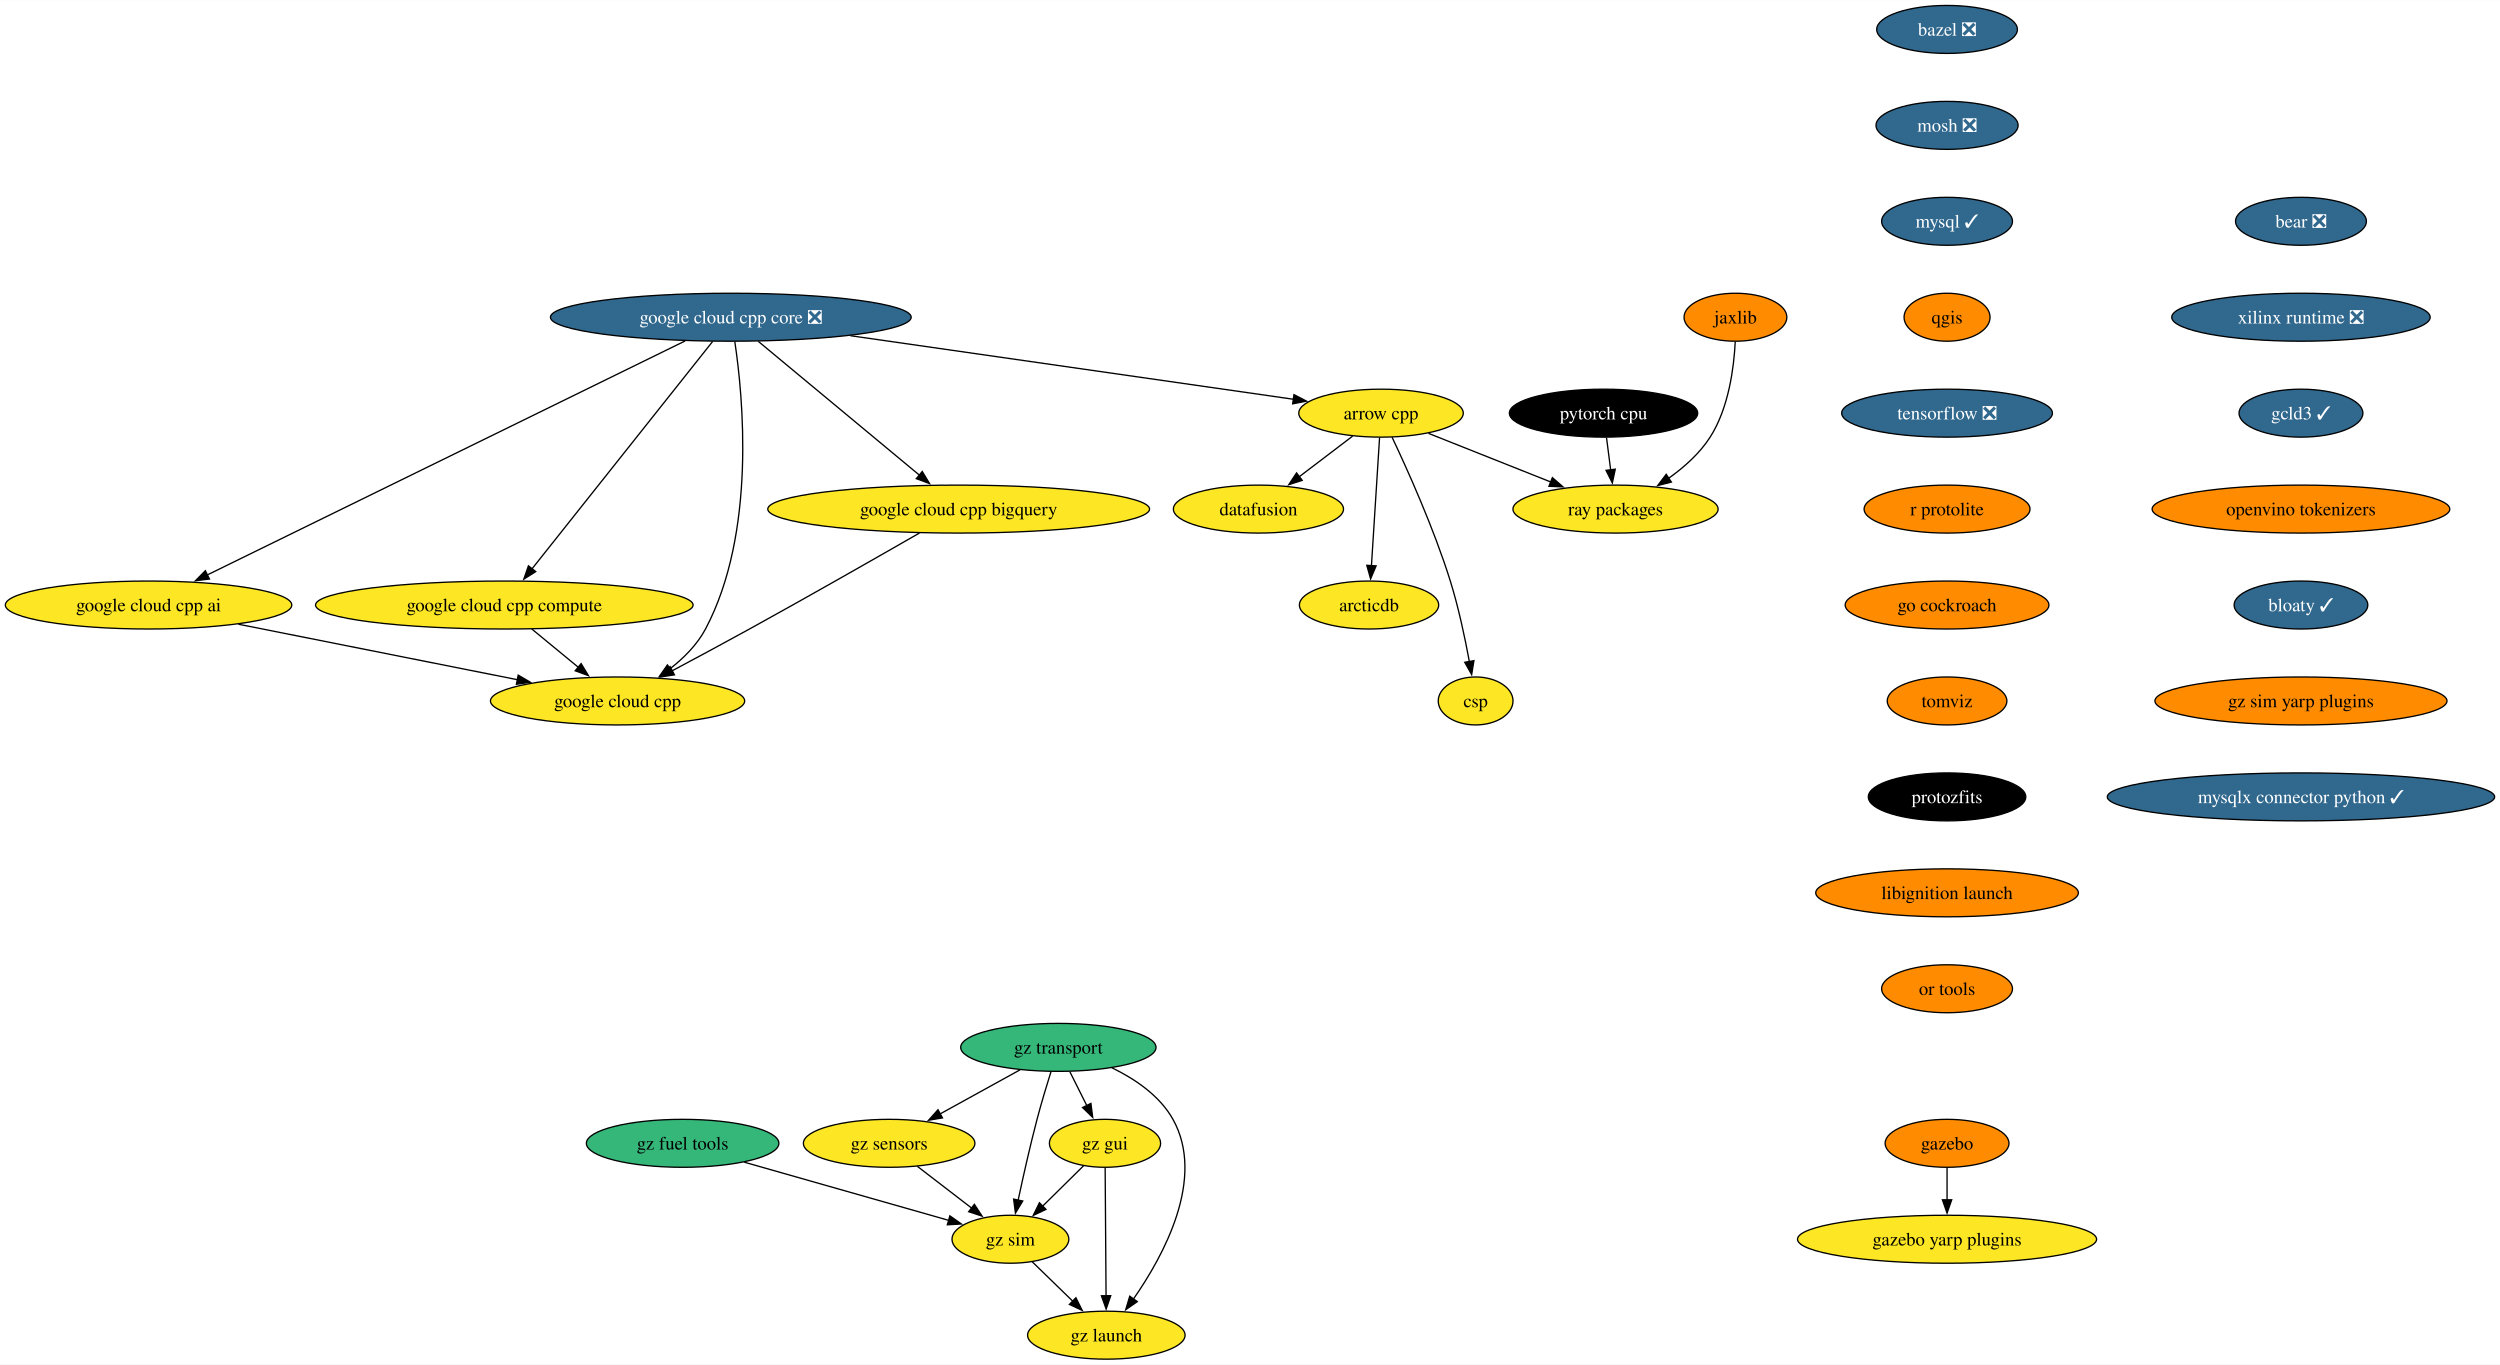
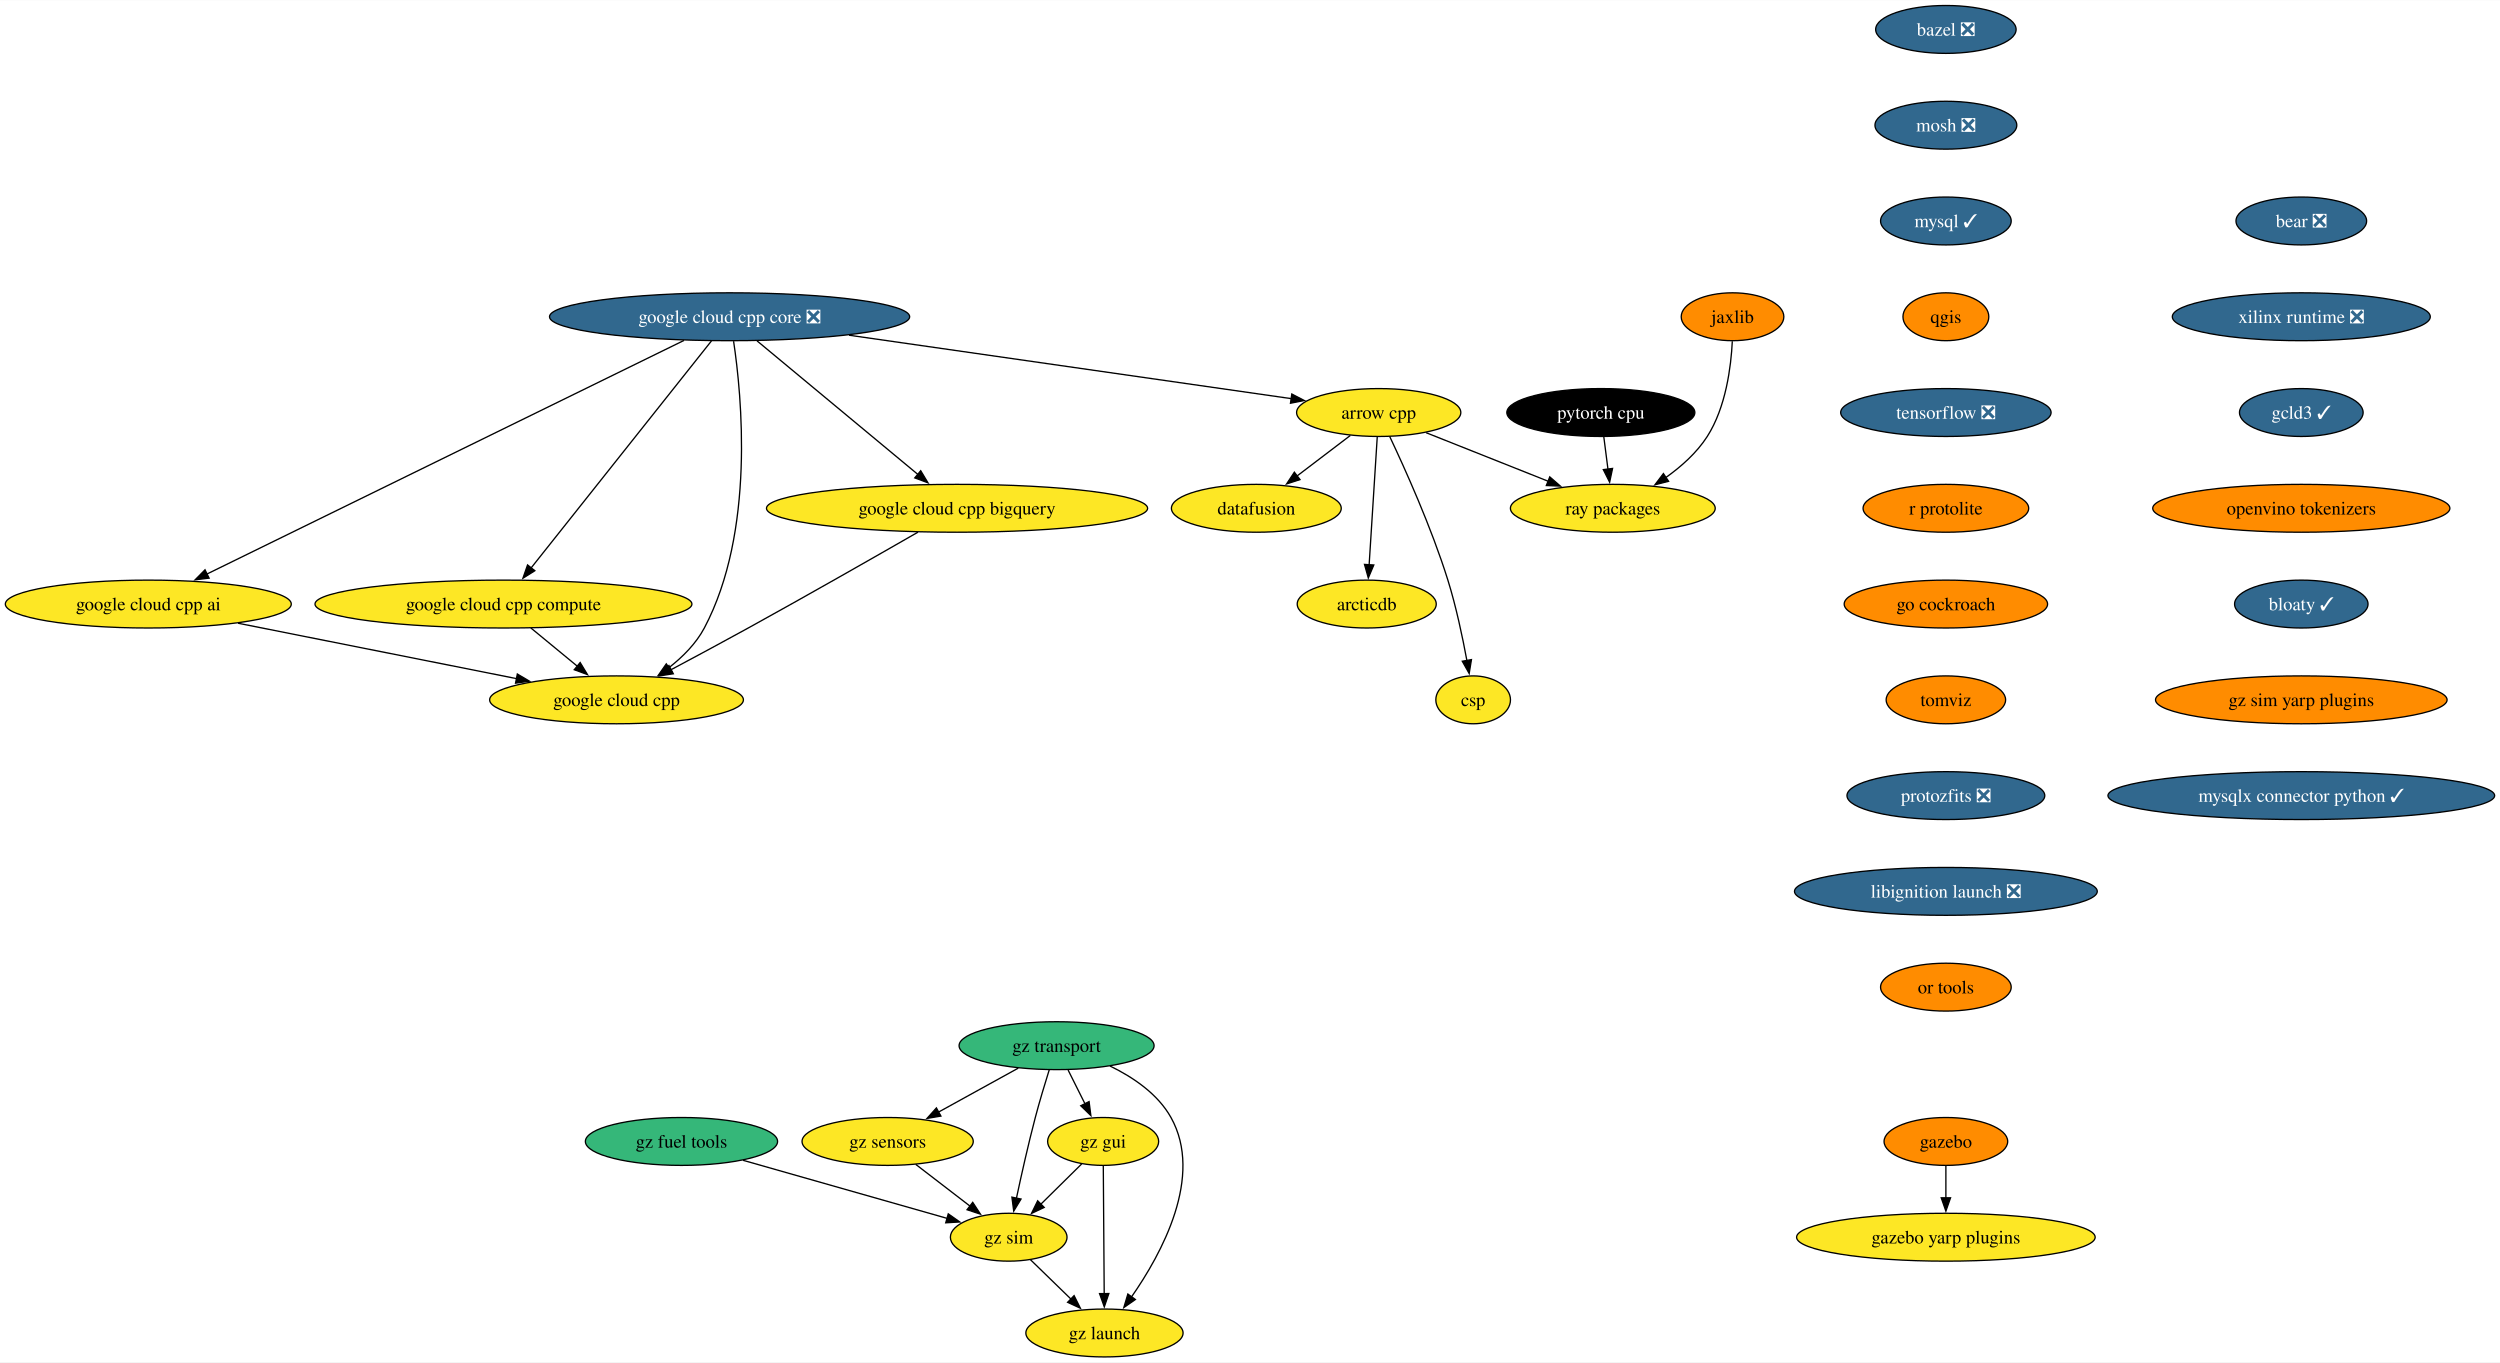
- <svg xmlns="http://www.w3.org/2000/svg" xmlns:xlink="http://www.w3.org/1999/xlink" width="1876pt" height="1024pt" viewBox="0.00 0.00 1876.32 1024.00">
+ <svg xmlns="http://www.w3.org/2000/svg" xmlns:xlink="http://www.w3.org/1999/xlink" width="1879pt" height="1024pt" viewBox="0.00 0.00 1879.48 1024.00">
  <g id="graph0" class="graph" transform="scale(1 1) rotate(0) translate(4 1020)">
-     <polygon fill="white" stroke="none" points="-4,4 -4,-1020 1872.32,-1020 1872.32,4 -4,4" />
+     <polygon fill="white" stroke="none" points="-4,4 -4,-1020 1875.48,-1020 1875.48,4 -4,4" />
    <g id="node1" class="node">
      <g id="a_node1">
        <a xlink:href="https://github.com/conda-forge/arrow-cpp-feedstock" xlink:title="arrow cpp">
          <ellipse fill="#fde725" stroke="black" cx="1032.5" cy="-710" rx="61.73" ry="18" />
          <text text-anchor="middle" x="1032.5" y="-705.33" font-family="Times,serif" font-size="14.00">arrow cpp</text>
        </a>
      </g>
    </g>
    <g id="node2" class="node">
      <g id="a_node2">
        <a xlink:href="https://github.com/conda-forge/ray-packages-feedstock" xlink:title="ray packages">
          <ellipse fill="#fde725" stroke="black" cx="1208.5" cy="-638" rx="76.99" ry="18" />
          <text text-anchor="middle" x="1208.5" y="-633.33" font-family="Times,serif" font-size="14.00">ray packages</text>
        </a>
      </g>
    </g>
    <g id="edge1" class="edge">
      <path fill="none" stroke="black" d="M1068.12,-694.83C1094.6,-684.3 1131.03,-669.81 1160.14,-658.24" />
      <polygon fill="black" stroke="black" points="1161.1,-661.62 1169.1,-654.67 1158.51,-655.12 1161.1,-661.62" />
    </g>
    <g id="node3" class="node">
      <g id="a_node3">
        <a xlink:href="https://github.com/conda-forge/datafusion-feedstock" xlink:title="datafusion">
          <ellipse fill="#fde725" stroke="black" cx="940.5" cy="-638" rx="63.84" ry="18" />
          <text text-anchor="middle" x="940.5" y="-633.33" font-family="Times,serif" font-size="14.00">datafusion</text>
        </a>
      </g>
    </g>
    <g id="edge2" class="edge">
      <path fill="none" stroke="black" d="M1011.17,-692.76C999.29,-683.73 984.3,-672.33 971.19,-662.35" />
      <polygon fill="black" stroke="black" points="973.33,-659.58 963.25,-656.31 969.09,-665.15 973.33,-659.58" />
    </g>
    <g id="node4" class="node">
      <g id="a_node4">
        <a xlink:href="https://github.com/conda-forge/arcticdb-feedstock" xlink:title="arcticdb">
          <ellipse fill="#fde725" stroke="black" cx="1023.5" cy="-566" rx="52.26" ry="18" />
          <text text-anchor="middle" x="1023.5" y="-561.33" font-family="Times,serif" font-size="14.00">arcticdb</text>
        </a>
      </g>
    </g>
    <g id="edge3" class="edge">
      <path fill="none" stroke="black" d="M1031.4,-691.59C1029.88,-667.61 1027.12,-624.14 1025.3,-595.42" />
      <polygon fill="black" stroke="black" points="1028.81,-595.38 1024.68,-585.62 1021.82,-595.82 1028.81,-595.38" />
    </g>
    <g id="node5" class="node">
      <g id="a_node5">
        <a xlink:href="https://github.com/conda-forge/csp-feedstock" xlink:title="csp">
          <ellipse fill="#fde725" stroke="black" cx="1103.5" cy="-494" rx="28.06" ry="18" />
          <text text-anchor="middle" x="1103.5" y="-489.32" font-family="Times,serif" font-size="14.00">csp</text>
        </a>
      </g>
    </g>
    <g id="edge4" class="edge">
      <path fill="none" stroke="black" d="M1040.76,-691.98C1052,-668.27 1072.12,-623.72 1084.5,-584 1090.69,-564.15 1095.54,-541.18 1098.79,-523.55" />
      <polygon fill="black" stroke="black" points="1102.22,-524.25 1100.52,-513.79 1095.33,-523.03 1102.22,-524.25" />
    </g>
    <g id="node6" class="node">
      <g id="a_node6">
        <a xlink:href="https://github.com/conda-forge/bazel-feedstock/pull/247" xlink:title="bazel ❎">
-           <ellipse fill="#31688e" stroke="black" cx="1457.32" cy="-998" rx="52.79" ry="18" />
-           <text text-anchor="middle" x="1457.32" y="-993.33" font-family="Times,serif" font-size="14.00" fill="white">bazel ❎</text>
+           <ellipse fill="#31688e" stroke="black" cx="1458.9" cy="-998" rx="52.79" ry="18" />
+           <text text-anchor="middle" x="1458.9" y="-993.33" font-family="Times,serif" font-size="14.00" fill="white">bazel ❎</text>
        </a>
      </g>
    </g>
    <g id="node7" class="node">
      <g id="a_node7">
        <a xlink:href="https://github.com/conda-forge/mosh-feedstock/pull/41" xlink:title="mosh ❎">
-           <ellipse fill="#31688e" stroke="black" cx="1457.32" cy="-926" rx="53.31" ry="18" />
-           <text text-anchor="middle" x="1457.32" y="-921.33" font-family="Times,serif" font-size="14.00" fill="white">mosh ❎</text>
+           <ellipse fill="#31688e" stroke="black" cx="1458.9" cy="-926" rx="53.31" ry="18" />
+           <text text-anchor="middle" x="1458.9" y="-921.33" font-family="Times,serif" font-size="14.00" fill="white">mosh ❎</text>
        </a>
      </g>
    </g>
    <g id="node8" class="node">
      <g id="a_node8">
        <a xlink:href="https://github.com/conda-forge/mysql-feedstock/pull/104" xlink:title="mysql ✓">
-           <ellipse fill="#31688e" stroke="black" cx="1457.32" cy="-854" rx="49.1" ry="18" />
-           <text text-anchor="middle" x="1457.32" y="-849.33" font-family="Times,serif" font-size="14.00" fill="white">mysql ✓</text>
+           <ellipse fill="#31688e" stroke="black" cx="1458.9" cy="-854" rx="49.1" ry="18" />
+           <text text-anchor="middle" x="1458.9" y="-849.33" font-family="Times,serif" font-size="14.00" fill="white">mysql ✓</text>
        </a>
      </g>
    </g>
    <g id="node9" class="node">
      <g id="a_node9">
        <a xlink:href="https://github.com/conda-forge/qgis-feedstock" xlink:title="qgis">
-           <ellipse fill="#ff8c00" stroke="black" cx="1457.32" cy="-782" rx="32.27" ry="18" />
-           <text text-anchor="middle" x="1457.32" y="-777.33" font-family="Times,serif" font-size="14.00">qgis</text>
+           <ellipse fill="#ff8c00" stroke="black" cx="1458.9" cy="-782" rx="32.27" ry="18" />
+           <text text-anchor="middle" x="1458.9" y="-777.33" font-family="Times,serif" font-size="14.00">qgis</text>
        </a>
      </g>
    </g>
    <g id="node10" class="node">
      <g id="a_node10">
        <a xlink:href="https://github.com/conda-forge/tensorflow-feedstock/pull/407" xlink:title="tensorflow ❎">
-           <ellipse fill="#31688e" stroke="black" cx="1457.32" cy="-710" rx="79.09" ry="18" />
-           <text text-anchor="middle" x="1457.32" y="-705.33" font-family="Times,serif" font-size="14.00" fill="white">tensorflow ❎</text>
+           <ellipse fill="#31688e" stroke="black" cx="1458.9" cy="-710" rx="79.09" ry="18" />
+           <text text-anchor="middle" x="1458.9" y="-705.33" font-family="Times,serif" font-size="14.00" fill="white">tensorflow ❎</text>
        </a>
      </g>
    </g>
    <g id="node11" class="node">
      <g id="a_node11">
        <a xlink:href="https://github.com/conda-forge/r-protolite-feedstock" xlink:title="r protolite">
-           <ellipse fill="#ff8c00" stroke="black" cx="1457.32" cy="-638" rx="62.26" ry="18" />
-           <text text-anchor="middle" x="1457.32" y="-633.33" font-family="Times,serif" font-size="14.00">r protolite</text>
+           <ellipse fill="#ff8c00" stroke="black" cx="1458.9" cy="-638" rx="62.26" ry="18" />
+           <text text-anchor="middle" x="1458.9" y="-633.33" font-family="Times,serif" font-size="14.00">r protolite</text>
        </a>
      </g>
    </g>
    <g id="node12" class="node">
      <g id="a_node12">
        <a xlink:href="https://github.com/conda-forge/go-cockroach-feedstock" xlink:title="go cockroach">
-           <ellipse fill="#ff8c00" stroke="black" cx="1457.32" cy="-566" rx="76.46" ry="18" />
-           <text text-anchor="middle" x="1457.32" y="-561.33" font-family="Times,serif" font-size="14.00">go cockroach</text>
+           <ellipse fill="#ff8c00" stroke="black" cx="1458.9" cy="-566" rx="76.46" ry="18" />
+           <text text-anchor="middle" x="1458.9" y="-561.33" font-family="Times,serif" font-size="14.00">go cockroach</text>
        </a>
      </g>
    </g>
    <g id="node18" class="node">
      <g id="a_node18">
        <a xlink:href="https://github.com/conda-forge/tomviz-feedstock" xlink:title="tomviz">
-           <ellipse fill="#ff8c00" stroke="black" cx="1457.32" cy="-494" rx="44.9" ry="18" />
-           <text text-anchor="middle" x="1457.32" y="-489.32" font-family="Times,serif" font-size="14.00">tomviz</text>
+           <ellipse fill="#ff8c00" stroke="black" cx="1458.9" cy="-494" rx="44.9" ry="18" />
+           <text text-anchor="middle" x="1458.9" y="-489.32" font-family="Times,serif" font-size="14.00">tomviz</text>
        </a>
      </g>
    </g>
    <g id="node13" class="node">
      <g id="a_node13">
        <a xlink:href="https://github.com/conda-forge/pytorch-cpu-feedstock" xlink:title="pytorch cpu">
          <ellipse fill="#000000" stroke="black" cx="1199.5" cy="-710" rx="70.68" ry="18" />
          <text text-anchor="middle" x="1199.5" y="-705.33" font-family="Times,serif" font-size="14.00" fill="white">pytorch cpu</text>
        </a>
      </g>
    </g>
    <g id="edge11" class="edge">
      <path fill="none" stroke="black" d="M1201.73,-691.7C1202.68,-684.32 1203.81,-675.52 1204.87,-667.25" />
      <polygon fill="black" stroke="black" points="1208.31,-667.97 1206.11,-657.61 1201.36,-667.08 1208.31,-667.97" />
    </g>
    <g id="node14" class="node">
      <g id="a_node14">
        <a xlink:href="https://github.com/conda-forge/jaxlib-feedstock" xlink:title="jaxlib">
          <ellipse fill="#ff8c00" stroke="black" cx="1298.5" cy="-782" rx="38.58" ry="18" />
          <text text-anchor="middle" x="1298.5" y="-777.33" font-family="Times,serif" font-size="14.00">jaxlib</text>
        </a>
      </g>
    </g>
    <g id="edge12" class="edge">
      <path fill="none" stroke="black" d="M1298.34,-763.58C1297.4,-744.58 1293.57,-713.95 1279.5,-692 1271.64,-679.74 1259.89,-669.3 1248.19,-661" />
      <polygon fill="black" stroke="black" points="1250.42,-658.29 1240.15,-655.66 1246.54,-664.11 1250.42,-658.29" />
    </g>
    <g id="node15" class="node">
      <g id="a_node15">
        <a xlink:href="https://github.com/conda-forge/gazebo-feedstock" xlink:title="gazebo">
-           <ellipse fill="#ff8c00" stroke="black" cx="1457.32" cy="-162" rx="46.47" ry="18" />
-           <text text-anchor="middle" x="1457.32" y="-157.32" font-family="Times,serif" font-size="14.00">gazebo</text>
+           <ellipse fill="#ff8c00" stroke="black" cx="1458.9" cy="-162" rx="46.47" ry="18" />
+           <text text-anchor="middle" x="1458.9" y="-157.32" font-family="Times,serif" font-size="14.00">gazebo</text>
        </a>
      </g>
    </g>
    <g id="node16" class="node">
      <g id="a_node16">
        <a xlink:href="https://github.com/conda-forge/gazebo-yarp-plugins-feedstock" xlink:title="gazebo yarp plugins">
-           <ellipse fill="#fde725" stroke="black" cx="1457.32" cy="-90" rx="112.24" ry="18" />
-           <text text-anchor="middle" x="1457.32" y="-85.33" font-family="Times,serif" font-size="14.00">gazebo yarp plugins</text>
+           <ellipse fill="#fde725" stroke="black" cx="1458.9" cy="-90" rx="112.24" ry="18" />
+           <text text-anchor="middle" x="1458.9" y="-85.33" font-family="Times,serif" font-size="14.00">gazebo yarp plugins</text>
        </a>
      </g>
    </g>
    <g id="edge13" class="edge">
-       <path fill="none" stroke="black" d="M1457.32,-143.7C1457.32,-136.41 1457.32,-127.73 1457.32,-119.54" />
-       <polygon fill="black" stroke="black" points="1460.82,-119.62 1457.32,-109.62 1453.82,-119.62 1460.82,-119.62" />
+       <path fill="none" stroke="black" d="M1458.9,-143.7C1458.9,-136.41 1458.9,-127.73 1458.9,-119.54" />
+       <polygon fill="black" stroke="black" points="1462.4,-119.62 1458.9,-109.62 1455.4,-119.62 1462.4,-119.62" />
    </g>
    <g id="node17" class="node">
      <g id="a_node17">
        <a xlink:href="https://github.com/conda-forge/google-cloud-cpp-feedstock" xlink:title="google cloud cpp">
          <ellipse fill="#fde725" stroke="black" cx="459.5" cy="-494" rx="95.4" ry="18" />
          <text text-anchor="middle" x="459.5" y="-489.32" font-family="Times,serif" font-size="14.00">google cloud cpp</text>
        </a>
      </g>
    </g>
    <g id="node19" class="node">
      <g id="a_node19">
-         <a xlink:href="https://github.com/conda-forge/protozfits-feedstock" xlink:title="protozfits">
-           <ellipse fill="#000000" stroke="black" cx="1457.32" cy="-422" rx="59.1" ry="18" />
-           <text text-anchor="middle" x="1457.32" y="-417.32" font-family="Times,serif" font-size="14.00" fill="white">protozfits</text>
+         <a xlink:href="https://github.com/conda-forge/protozfits-feedstock/pull/43" xlink:title="protozfits ❎">
+           <ellipse fill="#31688e" stroke="black" cx="1458.9" cy="-422" rx="74.36" ry="18" />
+           <text text-anchor="middle" x="1458.9" y="-417.32" font-family="Times,serif" font-size="14.00" fill="white">protozfits ❎</text>
        </a>
      </g>
    </g>
    <g id="node20" class="node">
      <g id="a_node20">
-         <a xlink:href="https://github.com/conda-forge/libignition-launch-feedstock" xlink:title="libignition launch">
-           <ellipse fill="#ff8c00" stroke="black" cx="1457.32" cy="-350" rx="98.56" ry="18" />
-           <text text-anchor="middle" x="1457.32" y="-345.32" font-family="Times,serif" font-size="14.00">libignition launch</text>
+         <a xlink:href="https://github.com/conda-forge/libignition-launch-feedstock/pull/31" xlink:title="libignition launch ❎">
+           <ellipse fill="#31688e" stroke="black" cx="1458.9" cy="-350" rx="113.82" ry="18" />
+           <text text-anchor="middle" x="1458.9" y="-345.32" font-family="Times,serif" font-size="14.00" fill="white">libignition launch ❎</text>
        </a>
      </g>
    </g>
    <g id="node21" class="node">
      <g id="a_node21">
        <a xlink:href="https://github.com/conda-forge/or-tools-feedstock" xlink:title="or tools">
-           <ellipse fill="#ff8c00" stroke="black" cx="1457.32" cy="-278" rx="49.1" ry="18" />
-           <text text-anchor="middle" x="1457.32" y="-273.32" font-family="Times,serif" font-size="14.00">or tools</text>
+           <ellipse fill="#ff8c00" stroke="black" cx="1458.9" cy="-278" rx="49.1" ry="18" />
+           <text text-anchor="middle" x="1458.9" y="-273.32" font-family="Times,serif" font-size="14.00">or tools</text>
        </a>
      </g>
    </g>
    <g id="node22" class="node">
      <g id="a_node22">
        <a xlink:href="https://github.com/conda-forge/bear-feedstock/pull/52" xlink:title="bear ❎">
-           <ellipse fill="#31688e" stroke="black" cx="1722.94" cy="-854" rx="49.1" ry="18" />
-           <text text-anchor="middle" x="1722.94" y="-849.33" font-family="Times,serif" font-size="14.00" fill="white">bear ❎</text>
+           <ellipse fill="#31688e" stroke="black" cx="1726.1" cy="-854" rx="49.1" ry="18" />
+           <text text-anchor="middle" x="1726.1" y="-849.33" font-family="Times,serif" font-size="14.00" fill="white">bear ❎</text>
        </a>
      </g>
    </g>
    <g id="node23" class="node">
      <g id="a_node23">
        <a xlink:href="https://github.com/conda-forge/xilinx-runtime-feedstock/pull/38" xlink:title="xilinx runtime ❎">
-           <ellipse fill="#31688e" stroke="black" cx="1722.94" cy="-782" rx="96.98" ry="18" />
-           <text text-anchor="middle" x="1722.94" y="-777.33" font-family="Times,serif" font-size="14.00" fill="white">xilinx runtime ❎</text>
+           <ellipse fill="#31688e" stroke="black" cx="1726.1" cy="-782" rx="96.98" ry="18" />
+           <text text-anchor="middle" x="1726.1" y="-777.33" font-family="Times,serif" font-size="14.00" fill="white">xilinx runtime ❎</text>
        </a>
      </g>
    </g>
    <g id="node24" class="node">
      <g id="a_node24">
        <a xlink:href="https://github.com/conda-forge/gcld3-feedstock/pull/14" xlink:title="gcld3 ✓">
-           <ellipse fill="#31688e" stroke="black" cx="1722.94" cy="-710" rx="46.47" ry="18" />
-           <text text-anchor="middle" x="1722.94" y="-705.33" font-family="Times,serif" font-size="14.00" fill="white">gcld3 ✓</text>
+           <ellipse fill="#31688e" stroke="black" cx="1726.1" cy="-710" rx="46.47" ry="18" />
+           <text text-anchor="middle" x="1726.1" y="-705.33" font-family="Times,serif" font-size="14.00" fill="white">gcld3 ✓</text>
        </a>
      </g>
    </g>
    <g id="node31" class="node">
      <g id="a_node31">
        <a xlink:href="https://github.com/conda-forge/openvino-tokenizers-feedstock" xlink:title="openvino tokenizers">
-           <ellipse fill="#ff8c00" stroke="black" cx="1722.94" cy="-638" rx="111.71" ry="18" />
-           <text text-anchor="middle" x="1722.94" y="-633.33" font-family="Times,serif" font-size="14.00">openvino tokenizers</text>
+           <ellipse fill="#ff8c00" stroke="black" cx="1726.1" cy="-638" rx="111.71" ry="18" />
+           <text text-anchor="middle" x="1726.1" y="-633.33" font-family="Times,serif" font-size="14.00">openvino tokenizers</text>
        </a>
      </g>
    </g>
    <g id="node25" class="node">
      <g id="a_node25">
        <a xlink:href="https://github.com/conda-forge/gz-transport-feedstock" xlink:title="gz transport">
          <ellipse fill="#35b779" stroke="black" cx="790.33" cy="-234" rx="73.3" ry="18" />
          <text text-anchor="middle" x="790.33" y="-229.32" font-family="Times,serif" font-size="14.00">gz transport</text>
        </a>
      </g>
    </g>
    <g id="node26" class="node">
      <g id="a_node26">
        <a xlink:href="https://github.com/conda-forge/gz-gui-feedstock" xlink:title="gz gui">
          <ellipse fill="#fde725" stroke="black" cx="825.33" cy="-162" rx="41.74" ry="18" />
          <text text-anchor="middle" x="825.33" y="-157.32" font-family="Times,serif" font-size="14.00">gz gui</text>
        </a>
      </g>
    </g>
    <g id="edge20" class="edge">
      <path fill="none" stroke="black" d="M798.98,-215.7C802.8,-208.07 807.37,-198.92 811.63,-190.4" />
      <polygon fill="black" stroke="black" points="814.76,-191.97 816.1,-181.46 808.5,-188.84 814.76,-191.97" />
    </g>
    <g id="node27" class="node">
      <g id="a_node27">
        <a xlink:href="https://github.com/conda-forge/gz-sensors-feedstock" xlink:title="gz sensors">
          <ellipse fill="#fde725" stroke="black" cx="663.33" cy="-162" rx="64.36" ry="18" />
          <text text-anchor="middle" x="663.33" y="-157.32" font-family="Times,serif" font-size="14.00">gz sensors</text>
        </a>
      </g>
    </g>
    <g id="edge21" class="edge">
      <path fill="none" stroke="black" d="M761.51,-217.12C743.77,-207.34 720.82,-194.69 701.57,-184.07" />
      <polygon fill="black" stroke="black" points="703.37,-181.07 692.92,-179.31 699.99,-187.2 703.37,-181.07" />
    </g>
    <g id="node28" class="node">
      <g id="a_node28">
        <a xlink:href="https://github.com/conda-forge/gz-sim-feedstock" xlink:title="gz sim">
          <ellipse fill="#fde725" stroke="black" cx="754.33" cy="-90" rx="43.84" ry="18" />
          <text text-anchor="middle" x="754.33" y="-85.33" font-family="Times,serif" font-size="14.00">gz sim</text>
        </a>
      </g>
    </g>
    <g id="edge22" class="edge">
      <path fill="none" stroke="black" d="M784.83,-215.9C781.58,-205.56 777.51,-192.08 774.33,-180 769.03,-159.84 763.89,-136.88 760.15,-119.33" />
      <polygon fill="black" stroke="black" points="763.6,-118.7 758.11,-109.63 756.75,-120.14 763.6,-118.7" />
    </g>
    <g id="node29" class="node">
      <g id="a_node29">
        <a xlink:href="https://github.com/conda-forge/gz-launch-feedstock" xlink:title="gz launch">
          <ellipse fill="#fde725" stroke="black" cx="826.33" cy="-18" rx="59.1" ry="18" />
          <text text-anchor="middle" x="826.33" y="-13.32" font-family="Times,serif" font-size="14.00">gz launch</text>
        </a>
      </g>
    </g>
    <g id="edge23" class="edge">
      <path fill="none" stroke="black" d="M830.46,-218.72C847.83,-210.31 866.41,-197.76 876.33,-180 901.01,-135.81 869.53,-77.85 846.5,-44.9" />
      <polygon fill="black" stroke="black" points="849.58,-43.18 840.88,-37.13 843.91,-47.28 849.58,-43.18" />
    </g>
    <g id="edge24" class="edge">
      <path fill="none" stroke="black" d="M809.22,-145.12C800.14,-136.17 788.62,-124.81 778.49,-114.81" />
      <polygon fill="black" stroke="black" points="781.03,-112.41 771.46,-107.88 776.12,-117.4 781.03,-112.41" />
    </g>
    <g id="edge25" class="edge">
      <path fill="none" stroke="black" d="M825.45,-143.59C825.62,-119.61 825.93,-76.14 826.13,-47.42" />
      <polygon fill="black" stroke="black" points="829.63,-47.65 826.2,-37.62 822.63,-47.6 829.63,-47.65" />
    </g>
    <g id="edge26" class="edge">
      <path fill="none" stroke="black" d="M684.44,-144.76C696.64,-135.38 712.16,-123.44 725.48,-113.2" />
      <polygon fill="black" stroke="black" points="727.28,-116.22 733.08,-107.35 723.02,-110.67 727.28,-116.22" />
    </g>
    <g id="edge27" class="edge">
      <path fill="none" stroke="black" d="M770.67,-73.12C779.68,-64.36 791.06,-53.29 801.18,-43.45" />
      <polygon fill="black" stroke="black" points="803.49,-46.09 808.22,-36.61 798.61,-41.07 803.49,-46.09" />
    </g>
    <g id="node30" class="node">
      <g id="a_node30">
        <a xlink:href="https://github.com/conda-forge/gz-fuel-tools-feedstock" xlink:title="gz fuel tools">
          <ellipse fill="#35b779" stroke="black" cx="508.33" cy="-162" rx="72.25" ry="18" />
          <text text-anchor="middle" x="508.33" y="-157.32" font-family="Times,serif" font-size="14.00">gz fuel tools</text>
        </a>
      </g>
    </g>
    <g id="edge28" class="edge">
      <path fill="none" stroke="black" d="M554.6,-147.83C598.52,-135.34 664.16,-116.66 708.07,-104.16" />
      <polygon fill="black" stroke="black" points="708.9,-107.57 717.56,-101.46 706.99,-100.83 708.9,-107.57" />
    </g>
    <g id="node32" class="node">
      <g id="a_node32">
        <a xlink:href="https://github.com/conda-forge/bloaty-feedstock/pull/5" xlink:title="bloaty ✓">
-           <ellipse fill="#31688e" stroke="black" cx="1722.94" cy="-566" rx="50.16" ry="18" />
-           <text text-anchor="middle" x="1722.94" y="-561.33" font-family="Times,serif" font-size="14.00" fill="white">bloaty ✓</text>
+           <ellipse fill="#31688e" stroke="black" cx="1726.1" cy="-566" rx="50.16" ry="18" />
+           <text text-anchor="middle" x="1726.1" y="-561.33" font-family="Times,serif" font-size="14.00" fill="white">bloaty ✓</text>
        </a>
      </g>
    </g>
    <g id="node37" class="node">
      <g id="a_node37">
        <a xlink:href="https://github.com/conda-forge/gz-sim-yarp-plugins-feedstock" xlink:title="gz sim yarp plugins">
-           <ellipse fill="#ff8c00" stroke="black" cx="1722.94" cy="-494" rx="109.61" ry="18" />
-           <text text-anchor="middle" x="1722.94" y="-489.32" font-family="Times,serif" font-size="14.00">gz sim yarp plugins</text>
+           <ellipse fill="#ff8c00" stroke="black" cx="1726.1" cy="-494" rx="109.61" ry="18" />
+           <text text-anchor="middle" x="1726.1" y="-489.32" font-family="Times,serif" font-size="14.00">gz sim yarp plugins</text>
        </a>
      </g>
    </g>
    <g id="node33" class="node">
      <g id="a_node33">
        <a xlink:href="https://github.com/conda-forge/google-cloud-cpp-core-feedstock/pull/25" xlink:title="google cloud cpp core ❎">
          <ellipse fill="#31688e" stroke="black" cx="544.5" cy="-782" rx="135.39" ry="18" />
          <text text-anchor="middle" x="544.5" y="-777.33" font-family="Times,serif" font-size="14.00" fill="white">google cloud cpp core ❎</text>
        </a>
      </g>
    </g>
    <g id="edge31" class="edge">
      <path fill="none" stroke="black" d="M634.29,-768.12C730.59,-754.31 881.17,-732.71 966.92,-720.41" />
      <polygon fill="black" stroke="black" points="967.17,-723.91 976.57,-719.02 966.17,-716.98 967.17,-723.91" />
    </g>
    <g id="edge32" class="edge">
      <path fill="none" stroke="black" d="M547.5,-763.64C553.59,-723.11 563.83,-620.24 525.5,-548 519.27,-536.25 509.2,-526.19 498.78,-518.08" />
      <polygon fill="black" stroke="black" points="501,-515.37 490.85,-512.36 496.91,-521.05 501,-515.37" />
    </g>
    <g id="node34" class="node">
      <g id="a_node34">
        <a xlink:href="https://github.com/conda-forge/google-cloud-cpp-compute-feedstock" xlink:title="google cloud cpp compute">
          <ellipse fill="#fde725" stroke="black" cx="374.5" cy="-566" rx="141.7" ry="18" />
          <text text-anchor="middle" x="374.5" y="-561.33" font-family="Times,serif" font-size="14.00">google cloud cpp compute</text>
        </a>
      </g>
    </g>
    <g id="edge33" class="edge">
      <path fill="none" stroke="black" d="M530.88,-763.85C501.16,-726.44 430.37,-637.32 395.14,-592.98" />
      <polygon fill="black" stroke="black" points="398.09,-591.07 389.13,-585.42 392.61,-595.42 398.09,-591.07" />
    </g>
    <g id="node35" class="node">
      <g id="a_node35">
        <a xlink:href="https://github.com/conda-forge/google-cloud-cpp-bigquery-feedstock" xlink:title="google cloud cpp bigquery">
          <ellipse fill="#fde725" stroke="black" cx="715.5" cy="-638" rx="143.28" ry="18" />
          <text text-anchor="middle" x="715.5" y="-633.33" font-family="Times,serif" font-size="14.00">google cloud cpp bigquery</text>
        </a>
      </g>
    </g>
    <g id="edge34" class="edge">
      <path fill="none" stroke="black" d="M565.13,-763.87C595.3,-738.82 651.62,-692.05 686.11,-663.41" />
      <polygon fill="black" stroke="black" points="688.18,-666.24 693.64,-657.16 683.71,-660.85 688.18,-666.24" />
    </g>
    <g id="node36" class="node">
      <g id="a_node36">
        <a xlink:href="https://github.com/conda-forge/google-cloud-cpp-ai-feedstock" xlink:title="google cloud cpp ai">
          <ellipse fill="#fde725" stroke="black" cx="107.5" cy="-566" rx="107.5" ry="18" />
          <text text-anchor="middle" x="107.5" y="-561.33" font-family="Times,serif" font-size="14.00">google cloud cpp ai</text>
        </a>
      </g>
    </g>
    <g id="edge35" class="edge">
      <path fill="none" stroke="black" d="M510.21,-764.21C431.62,-725.72 238.54,-631.17 151.42,-588.51" />
      <polygon fill="black" stroke="black" points="153.21,-585.49 142.69,-584.23 150.13,-591.77 153.21,-585.49" />
    </g>
    <g id="edge36" class="edge">
      <path fill="none" stroke="black" d="M395.08,-548.05C405.55,-539.43 418.46,-528.8 429.97,-519.32" />
      <polygon fill="black" stroke="black" points="432.16,-522.05 437.65,-512.99 427.71,-516.65 432.16,-522.05" />
    </g>
    <g id="edge37" class="edge">
      <path fill="none" stroke="black" d="M686.11,-620.06C654.65,-601.99 603.23,-572.65 558.5,-548 539.52,-537.54 518.35,-526.17 500.48,-516.65" />
      <polygon fill="black" stroke="black" points="502.19,-513.59 491.71,-511.99 498.9,-519.78 502.19,-513.59" />
    </g>
    <g id="edge38" class="edge">
      <path fill="none" stroke="black" d="M174.96,-551.59C234.81,-539.68 322.15,-522.31 384.25,-509.96" />
      <polygon fill="black" stroke="black" points="384.93,-513.4 394.06,-508.02 383.57,-506.53 384.93,-513.4" />
    </g>
    <g id="node38" class="node">
      <g id="a_node38">
        <a xlink:href="https://github.com/conda-forge/mysqlx-connector-python-feedstock/pull/9" xlink:title="mysqlx connector python ✓">
-           <ellipse fill="#31688e" stroke="black" cx="1722.94" cy="-422" rx="145.38" ry="18" />
-           <text text-anchor="middle" x="1722.94" y="-417.32" font-family="Times,serif" font-size="14.00" fill="white">mysqlx connector python ✓</text>
+           <ellipse fill="#31688e" stroke="black" cx="1726.1" cy="-422" rx="145.38" ry="18" />
+           <text text-anchor="middle" x="1726.1" y="-417.32" font-family="Times,serif" font-size="14.00" fill="white">mysqlx connector python ✓</text>
        </a>
      </g>
    </g>
  </g>
</svg>
